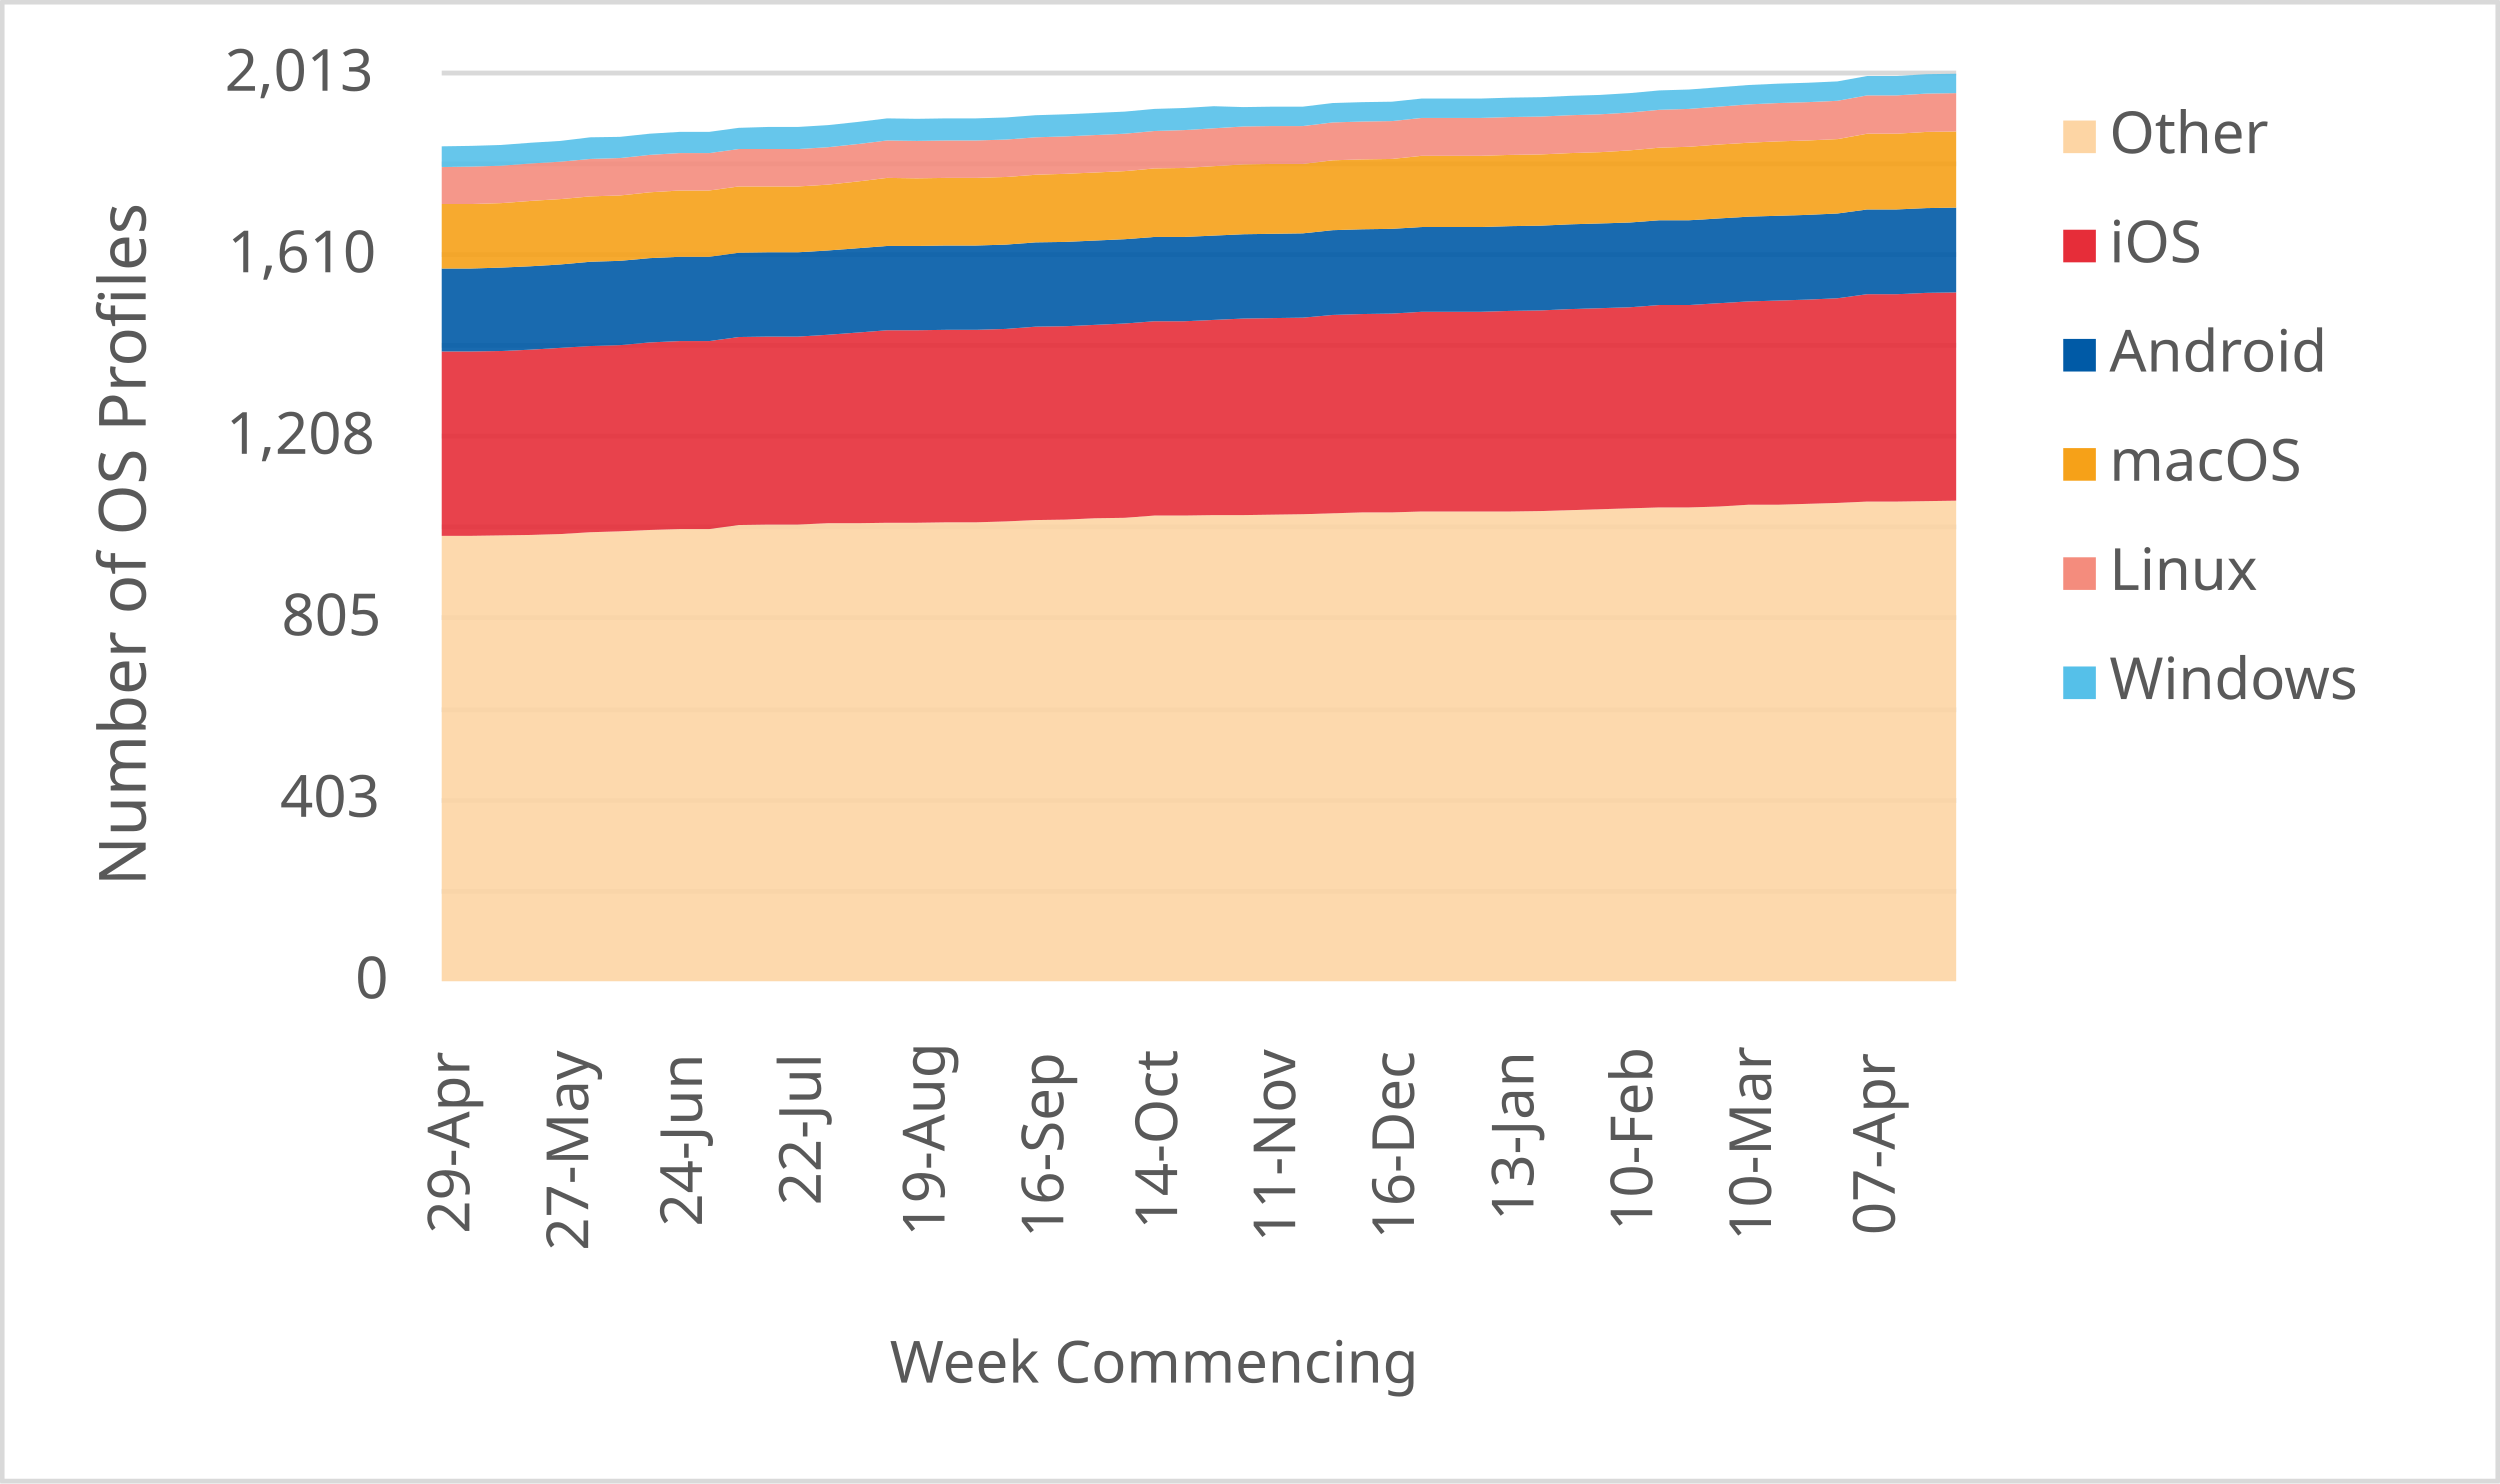
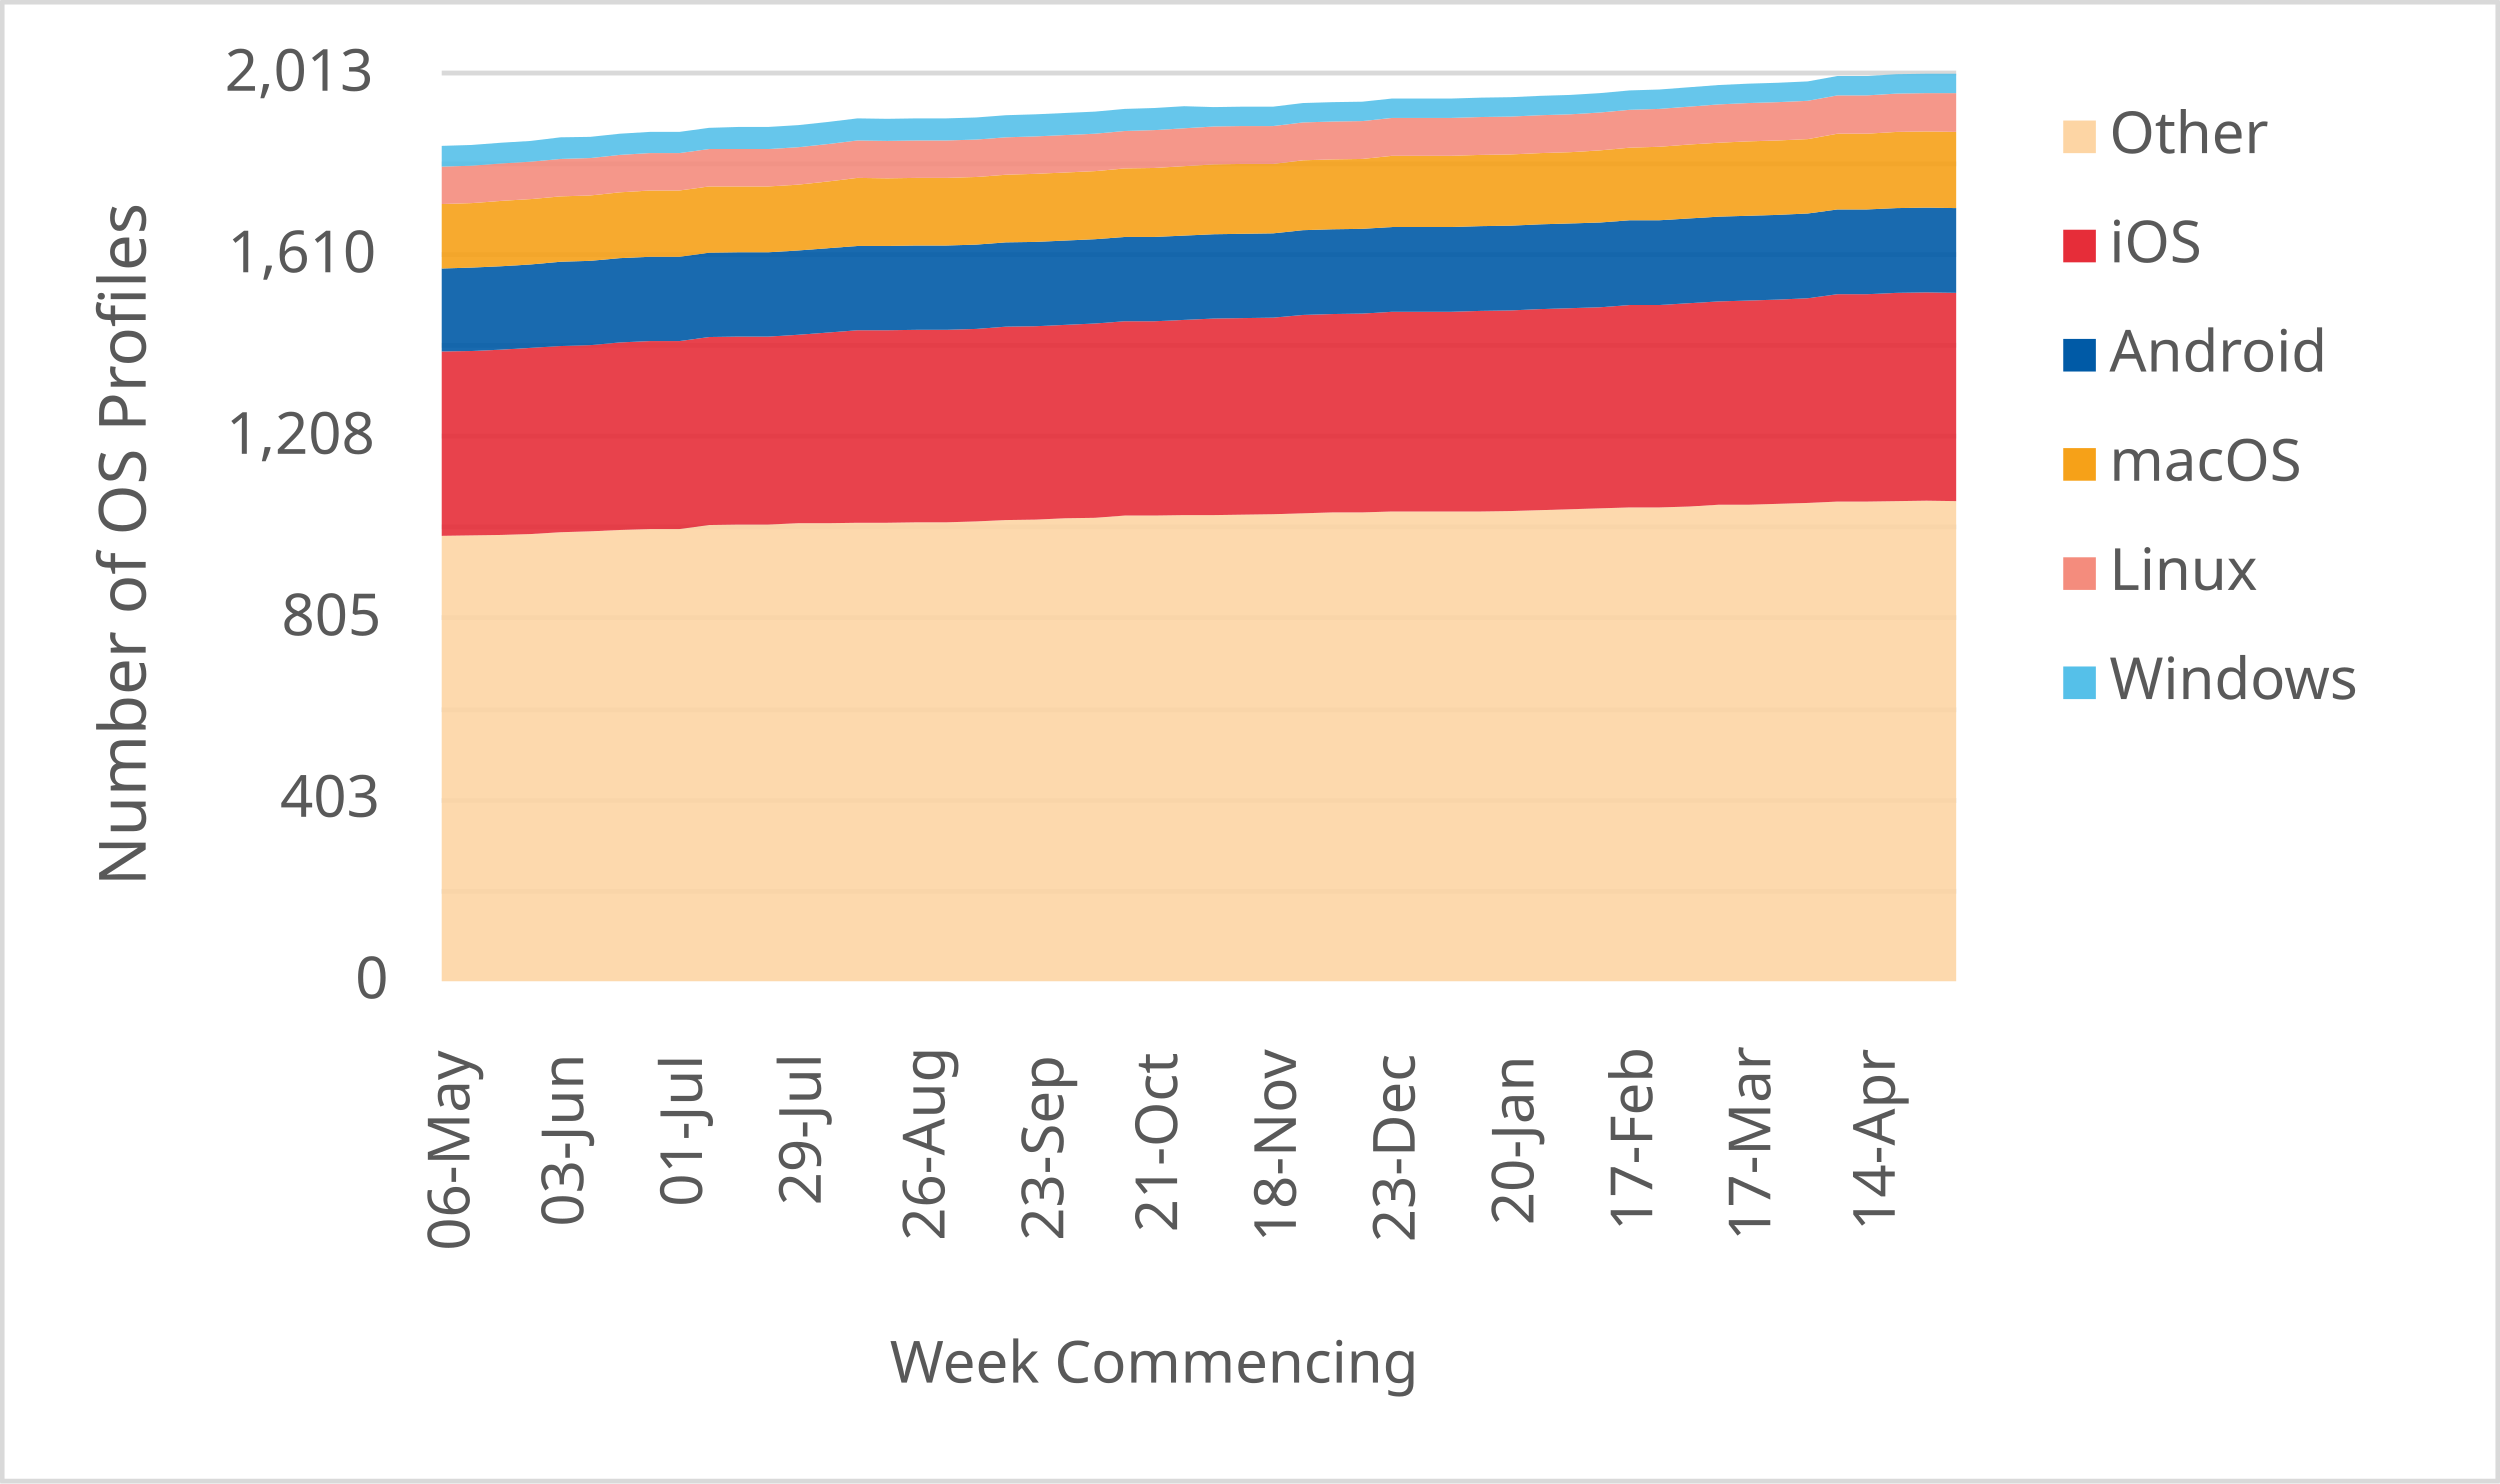
<svg xmlns="http://www.w3.org/2000/svg" width="1763" height="1046" xml:space="preserve" overflow="hidden">
  <defs>
    <clipPath id="clip0">
      <rect x="2917" y="346" width="1763" height="1046" />
    </clipPath>
  </defs>
  <g clip-path="url(#clip0)" transform="translate(-2917 -346)">
    <rect x="2918" y="347" width="1760" height="1043" fill="#FFFFFF" />
    <g>
      <path d="    M3228.5 974.532 4296.5 974.532    M3228.5 910.53 4296.5 910.53    M3228.5 846.528 4296.5 846.528    M3228.5 781.526 4296.5 781.526    M3228.5 717.524 4296.5 717.524    M3228.5 653.522 4296.5 653.522    M3228.5 589.52 4296.5 589.52    M3228.5 525.517 4296.5 525.517    M3228.5 461.515 4296.5 461.515    M3228.5 397.5 4296.5 397.5" stroke="#D9D9D9" stroke-width="3.438" stroke-linejoin="round" stroke-miterlimit="10" fill="none" />
    </g>
    <g>
      <path d="M 1038.5 4296.5 1038.5" stroke="#D9D9D9" stroke-width="3.438" stroke-linejoin="round" stroke-miterlimit="10" fill="none" fill-rule="evenodd" />
    </g>
    <g>
-       <text fill="#595959" font-family="Verdana,sans-serif" font-weight="400" font-size="41" transform="matrix(6.12323e-17 -1 1 6.12323e-17 3248 1216)">29-Apr</text>
+       <text fill="#595959" font-family="Verdana,sans-serif" font-weight="400" font-size="41" transform="matrix(6.12323e-17 -1 1 6.12323e-17 3248 1228)">06-May</text>
    </g>
    <g>
-       <text fill="#595959" font-family="Verdana,sans-serif" font-weight="400" font-size="41" transform="matrix(6.12323e-17 -1 1 6.12323e-17 3331.765 1228)">27-May</text>
+       <text fill="#595959" font-family="Verdana,sans-serif" font-weight="400" font-size="41" transform="matrix(6.12323e-17 -1 1 6.12323e-17 3328.265 1211)">03-Jun</text>
    </g>
    <g>
-       <text fill="#595959" font-family="Verdana,sans-serif" font-weight="400" font-size="41" transform="matrix(6.12323e-17 -1 1 6.12323e-17 3412.029 1211)">24-Jun</text>
+       <text fill="#595959" font-family="Verdana,sans-serif" font-weight="400" font-size="41" transform="matrix(6.12323e-17 -1 1 6.12323e-17 3412.029 1197)">01-Jul</text>
    </g>
    <g>
-       <text fill="#595959" font-family="Verdana,sans-serif" font-weight="400" font-size="41" transform="matrix(6.12323e-17 -1 1 6.12323e-17 3495.794 1196)">22-Jul</text>
+       <text fill="#595959" font-family="Verdana,sans-serif" font-weight="400" font-size="41" transform="matrix(6.12323e-17 -1 1 6.12323e-17 3495.794 1196)">29-Jul</text>
    </g>
    <g>
-       <text fill="#595959" font-family="Verdana,sans-serif" font-weight="400" font-size="41" transform="matrix(6.12323e-17 -1 1 6.12323e-17 3583.059 1218)">19-Aug</text>
+       <text fill="#595959" font-family="Verdana,sans-serif" font-weight="400" font-size="41" transform="matrix(6.12323e-17 -1 1 6.12323e-17 3583.059 1221)">26-Aug</text>
    </g>
    <g>
-       <text fill="#595959" font-family="Verdana,sans-serif" font-weight="400" font-size="41" transform="matrix(6.12323e-17 -1 1 6.12323e-17 3666.824 1219)">16-Sep</text>
+       <text fill="#595959" font-family="Verdana,sans-serif" font-weight="400" font-size="41" transform="matrix(6.12323e-17 -1 1 6.12323e-17 3666.824 1221)">23-Sep</text>
    </g>
    <g>
-       <text fill="#595959" font-family="Verdana,sans-serif" font-weight="400" font-size="41" transform="matrix(6.12323e-17 -1 1 6.12323e-17 3747.088 1213)">14-Oct</text>
+       <text fill="#595959" font-family="Verdana,sans-serif" font-weight="400" font-size="41" transform="matrix(6.12323e-17 -1 1 6.12323e-17 3747.088 1215)">21-Oct</text>
    </g>
    <g>
-       <text fill="#595959" font-family="Verdana,sans-serif" font-weight="400" font-size="41" transform="matrix(6.12323e-17 -1 1 6.12323e-17 3830.353 1222)">11-Nov</text>
+       <text fill="#595959" font-family="Verdana,sans-serif" font-weight="400" font-size="41" transform="matrix(6.12323e-17 -1 1 6.12323e-17 3830.853 1222)">18-Nov</text>
    </g>
    <g>
-       <text fill="#595959" font-family="Verdana,sans-serif" font-weight="400" font-size="41" transform="matrix(6.12323e-17 -1 1 6.12323e-17 3914.118 1220)">16-Dec</text>
+       <text fill="#595959" font-family="Verdana,sans-serif" font-weight="400" font-size="41" transform="matrix(6.12323e-17 -1 1 6.12323e-17 3914.618 1222)">23-Dec</text>
    </g>
    <g>
-       <text fill="#595959" font-family="Verdana,sans-serif" font-weight="400" font-size="41" transform="matrix(6.12323e-17 -1 1 6.12323e-17 3998.382 1207)">13-Jan</text>
+       <text fill="#595959" font-family="Verdana,sans-serif" font-weight="400" font-size="41" transform="matrix(6.12323e-17 -1 1 6.12323e-17 3998.382 1210)">20-Jan</text>
    </g>
    <g>
-       <text fill="#595959" font-family="Verdana,sans-serif" font-weight="400" font-size="41" transform="matrix(6.12323e-17 -1 1 6.12323e-17 4082.147 1214)">10-Feb</text>
+       <text fill="#595959" font-family="Verdana,sans-serif" font-weight="400" font-size="41" transform="matrix(6.12323e-17 -1 1 6.12323e-17 4082.147 1214)">17-Feb</text>
    </g>
    <g>
-       <text fill="#595959" font-family="Verdana,sans-serif" font-weight="400" font-size="41" transform="matrix(6.12323e-17 -1 1 6.12323e-17 4165.912 1221)">10-Mar</text>
+       <text fill="#595959" font-family="Verdana,sans-serif" font-weight="400" font-size="41" transform="matrix(6.12323e-17 -1 1 6.12323e-17 4165.412 1221)">17-Mar</text>
    </g>
    <g>
-       <text fill="#595959" font-family="Verdana,sans-serif" font-weight="400" font-size="41" transform="matrix(6.12323e-17 -1 1 6.12323e-17 4253.176 1217)">07-Apr</text>
+       <text fill="#595959" font-family="Verdana,sans-serif" font-weight="400" font-size="41" transform="matrix(6.12323e-17 -1 1 6.12323e-17 4253.176 1214)">14-Apr</text>
    </g>
    <g>
      <text fill="#595959" font-family="Verdana,sans-serif" font-weight="400" font-size="41" transform="matrix(1 0 0 1 3167.5 1050)">0</text>
    </g>
    <g>
      <text fill="#595959" font-family="Verdana,sans-serif" font-weight="400" font-size="41" transform="matrix(1 0 0 1 3114.5 922)">403</text>
    </g>
    <g>
      <text fill="#595959" font-family="Verdana,sans-serif" font-weight="400" font-size="41" transform="matrix(1 0 0 1 3115.5 794)">805</text>
    </g>
    <g>
      <text fill="#595959" font-family="Verdana,sans-serif" font-weight="400" font-size="41" transform="matrix(1 0 0 1 3076.5 666)">1,208</text>
    </g>
    <g>
      <text fill="#595959" font-family="Verdana,sans-serif" font-weight="400" font-size="41" transform="matrix(1 0 0 1 3077.5 538)">1,610</text>
    </g>
    <g>
      <text fill="#595959" font-family="Verdana,sans-serif" font-weight="400" font-size="41" transform="matrix(1 0 0 1 3075.5 410)">2,013</text>
    </g>
    <g>
      <text fill="#595959" font-family="Verdana,sans-serif" font-weight="400" font-size="41" transform="matrix(1 0 0 1 3544.5 1321)">Week Commencing</text>
    </g>
    <g>
      <text fill="#595959" font-family="Verdana,sans-serif" font-weight="400" font-size="46" transform="matrix(6.12323e-17 -1 1 6.12323e-17 3019.73 970.75)">Number of OS Profiles</text>
    </g>
    <rect x="2918.5" y="347.5" width="1760" height="1043" stroke="#D9D9D9" stroke-width="3.438" stroke-linejoin="round" stroke-miterlimit="10" fill="none" />
    <g>
-       <path d="M3228.5 1038 3249.441 1038 3270.382 1038 3291.324 1038 3312.265 1038 3333.206 1038 3354.147 1038 3375.088 1038 3396.029 1038 3416.971 1038 3437.912 1038 3458.853 1038 3479.794 1038 3500.735 1038 3521.676 1038 3542.618 1038 3563.559 1038 3584.5 1038 3605.441 1038 3626.382 1038 3647.324 1038 3668.265 1038 3689.206 1038 3710.147 1038 3731.088 1038 3752.029 1038 3772.971 1038 3793.912 1038 3814.853 1038 3835.794 1038 3856.735 1038 3877.676 1038 3898.618 1038 3919.559 1038 3940.5 1038 3961.441 1038 3982.382 1038 4003.324 1038 4024.265 1038 4045.206 1038 4066.147 1038 4087.088 1038 4108.029 1038 4128.971 1038 4149.912 1038 4170.853 1038 4191.794 1038 4212.735 1038 4233.676 1038 4254.618 1038 4275.559 1038 4296.5 1038 4296.5 699.083 4275.559 699.401 4254.618 699.719 4233.676 699.719 4212.735 700.673 4191.794 701.308 4170.853 701.944 4149.912 701.944 4128.971 703.216 4108.029 703.852 4087.088 703.852 4066.147 704.488 4045.206 705.124 4024.265 705.76 4003.324 706.395 3982.382 706.713 3961.441 706.713 3940.5 706.713 3919.559 706.713 3898.618 707.349 3877.676 707.349 3856.735 707.985 3835.794 708.621 3814.853 708.939 3793.912 709.257 3772.971 709.257 3752.029 709.575 3731.088 709.575 3710.147 711.164 3689.206 711.482 3668.265 712.436 3647.324 712.754 3626.382 713.708 3605.441 714.344 3584.5 714.344 3563.559 714.662 3542.618 714.662 3521.676 714.98 3500.735 714.98 3479.794 715.933 3458.853 715.933 3437.912 716.251 3416.971 719.113 3396.029 719.113 3375.088 719.749 3354.147 720.702 3333.206 721.338 3312.265 722.61 3291.324 723.246 3270.382 723.564 3249.441 723.882 3228.5 723.882 3228.5 1038Z" fill="#fdd5a4" opacity="0.9" />
+       <path d="M3228.5 1038 3249.441 1038 3270.382 1038 3291.324 1038 3312.265 1038 3333.206 1038 3354.147 1038 3375.088 1038 3396.029 1038 3416.971 1038 3437.912 1038 3458.853 1038 3479.794 1038 3500.735 1038 3521.676 1038 3542.618 1038 3563.559 1038 3584.5 1038 3605.441 1038 3626.382 1038 3647.324 1038 3668.265 1038 3689.206 1038 3710.147 1038 3731.088 1038 3752.029 1038 3772.971 1038 3793.912 1038 3814.853 1038 3835.794 1038 3856.735 1038 3877.676 1038 3898.618 1038 3919.559 1038 3940.5 1038 3961.441 1038 3982.382 1038 4003.324 1038 4024.265 1038 4045.206 1038 4066.147 1038 4087.088 1038 4108.029 1038 4128.971 1038 4149.912 1038 4170.853 1038 4191.794 1038 4212.735 1038 4233.676 1038 4254.618 1038 4275.559 1038 4296.5 1038 4296.5 699.401 4275.559 699.083 4254.618 699.401 4233.676 699.719 4212.735 699.719 4191.794 700.673 4170.853 701.308 4149.912 701.944 4128.971 701.944 4108.029 703.216 4087.088 703.852 4066.147 703.852 4045.206 704.488 4024.265 705.124 4003.324 705.76 3982.382 706.395 3961.441 706.713 3940.5 706.713 3919.559 706.713 3898.618 706.713 3877.676 707.349 3856.735 707.349 3835.794 707.985 3814.853 708.621 3793.912 708.939 3772.971 709.257 3752.029 709.257 3731.088 709.575 3710.147 709.575 3689.206 711.164 3668.265 711.482 3647.324 712.436 3626.382 712.754 3605.441 713.708 3584.5 714.344 3563.559 714.344 3542.618 714.662 3521.676 714.662 3500.735 714.98 3479.794 714.98 3458.853 715.933 3437.912 715.933 3416.971 716.251 3396.029 719.113 3375.088 719.113 3354.147 719.749 3333.206 720.702 3312.265 721.338 3291.324 722.61 3270.382 723.246 3249.441 723.564 3228.5 723.882 3228.5 1038Z" fill="#fdd5a4" opacity="0.9" />
    </g>
    <g>
-       <path d="M3228.5 723.882 3249.441 723.882 3270.382 723.564 3291.324 723.246 3312.265 722.61 3333.206 721.338 3354.147 720.702 3375.088 719.749 3396.029 719.113 3416.971 719.113 3437.912 716.251 3458.853 715.933 3479.794 715.933 3500.735 714.98 3521.676 714.98 3542.618 714.662 3563.559 714.662 3584.5 714.344 3605.441 714.344 3626.382 713.708 3647.324 712.754 3668.265 712.436 3689.206 711.482 3710.147 711.164 3731.088 709.575 3752.029 709.575 3772.971 709.257 3793.912 709.257 3814.853 708.939 3835.794 708.621 3856.735 707.985 3877.676 707.349 3898.618 707.349 3919.559 706.713 3940.5 706.713 3961.441 706.713 3982.382 706.713 4003.324 706.395 4024.265 705.76 4045.206 705.124 4066.147 704.488 4087.088 703.852 4108.029 703.852 4128.971 703.216 4149.912 701.944 4170.853 701.944 4191.794 701.308 4212.735 700.673 4233.676 699.719 4254.618 699.719 4275.559 699.401 4296.5 699.083 4296.5 552.198 4275.559 552.516 4254.618 553.469 4233.676 553.469 4212.735 556.331 4191.794 557.285 4170.853 557.921 4149.912 558.556 4128.971 559.828 4108.029 561.1 4087.088 561.1 4066.147 562.69 4045.206 563.325 4024.265 563.961 4003.324 564.915 3982.382 565.233 3961.441 565.869 3940.5 565.869 3919.559 565.869 3898.618 567.141 3877.676 567.459 3856.735 568.094 3835.794 570.002 3814.853 570.32 3793.912 570.638 3772.971 571.592 3752.029 572.545 3731.088 572.545 3710.147 574.135 3689.206 575.089 3668.265 576.043 3647.324 576.361 3626.382 577.95 3605.441 578.586 3584.5 578.586 3563.559 578.904 3542.618 578.904 3521.676 580.494 3500.735 582.083 3479.794 583.355 3458.853 583.355 3437.912 583.673 3416.971 586.535 3396.029 586.535 3375.088 587.488 3354.147 589.396 3333.206 590.032 3312.265 591.304 3291.324 592.575 3270.382 593.529 3249.441 593.847 3228.5 593.847 3228.5 723.882Z" fill="#e62d39" opacity="0.9" />
+       <path d="M3228.5 723.882 3249.441 723.564 3270.382 723.246 3291.324 722.61 3312.265 721.338 3333.206 720.702 3354.147 719.749 3375.088 719.113 3396.029 719.113 3416.971 716.251 3437.912 715.933 3458.853 715.933 3479.794 714.98 3500.735 714.98 3521.676 714.662 3542.618 714.662 3563.559 714.344 3584.5 714.344 3605.441 713.708 3626.382 712.754 3647.324 712.436 3668.265 711.482 3689.206 711.164 3710.147 709.575 3731.088 709.575 3752.029 709.257 3772.971 709.257 3793.912 708.939 3814.853 708.621 3835.794 707.985 3856.735 707.349 3877.676 707.349 3898.618 706.713 3919.559 706.713 3940.5 706.713 3961.441 706.713 3982.382 706.395 4003.324 705.76 4024.265 705.124 4045.206 704.488 4066.147 703.852 4087.088 703.852 4108.029 703.216 4128.971 701.944 4149.912 701.944 4170.853 701.308 4191.794 700.673 4212.735 699.719 4233.676 699.719 4254.618 699.401 4275.559 699.083 4296.5 699.401 4296.5 552.516 4275.559 552.198 4254.618 552.516 4233.676 553.469 4212.735 553.469 4191.794 556.331 4170.853 557.285 4149.912 557.921 4128.971 558.556 4108.029 559.828 4087.088 561.1 4066.147 561.1 4045.206 562.69 4024.265 563.325 4003.324 563.961 3982.382 564.915 3961.441 565.233 3940.5 565.869 3919.559 565.869 3898.618 565.869 3877.676 567.141 3856.735 567.459 3835.794 568.094 3814.853 570.002 3793.912 570.32 3772.971 570.638 3752.029 571.592 3731.088 572.545 3710.147 572.545 3689.206 574.135 3668.265 575.089 3647.324 576.043 3626.382 576.361 3605.441 577.95 3584.5 578.586 3563.559 578.586 3542.618 578.904 3521.676 578.904 3500.735 580.494 3479.794 582.083 3458.853 583.355 3437.912 583.355 3416.971 583.673 3396.029 586.535 3375.088 586.535 3354.147 587.488 3333.206 589.396 3312.265 590.032 3291.324 591.304 3270.382 592.575 3249.441 593.529 3228.5 593.847 3228.5 723.882Z" fill="#e62d39" opacity="0.9" />
    </g>
    <g>
-       <path d="M3228.5 593.847 3249.441 593.847 3270.382 593.529 3291.324 592.575 3312.265 591.304 3333.206 590.032 3354.147 589.396 3375.088 587.488 3396.029 586.535 3416.971 586.535 3437.912 583.673 3458.853 583.355 3479.794 583.355 3500.735 582.083 3521.676 580.494 3542.618 578.904 3563.559 578.904 3584.5 578.586 3605.441 578.586 3626.382 577.95 3647.324 576.361 3668.265 576.043 3689.206 575.089 3710.147 574.135 3731.088 572.545 3752.029 572.545 3772.971 571.592 3793.912 570.638 3814.853 570.32 3835.794 570.002 3856.735 568.094 3877.676 567.459 3898.618 567.141 3919.559 565.869 3940.5 565.869 3961.441 565.869 3982.382 565.233 4003.324 564.915 4024.265 563.961 4045.206 563.325 4066.147 562.69 4087.088 561.1 4108.029 561.1 4128.971 559.828 4149.912 558.556 4170.853 557.921 4191.794 557.285 4212.735 556.331 4233.676 553.469 4254.618 553.469 4275.559 552.516 4296.5 552.198 4296.5 492.426 4275.559 492.744 4254.618 493.698 4233.676 493.698 4212.735 496.559 4191.794 497.513 4170.853 498.149 4149.912 498.785 4128.971 500.057 4108.029 501.328 4087.088 501.328 4066.147 502.918 4045.206 503.554 4024.265 504.19 4003.324 505.144 3982.382 505.462 3961.441 506.097 3940.5 506.097 3919.559 506.097 3898.618 507.369 3877.676 507.687 3856.735 508.323 3835.794 510.548 3814.853 510.866 3793.912 511.184 3772.971 512.138 3752.029 513.092 3731.088 513.092 3710.147 514.682 3689.206 515.635 3668.265 516.589 3647.324 516.907 3626.382 518.497 3605.441 519.133 3584.5 519.133 3563.559 519.451 3542.618 519.451 3521.676 521.04 3500.735 522.63 3479.794 523.902 3458.853 523.902 3437.912 524.22 3416.971 527.081 3396.029 527.081 3375.088 528.035 3354.147 529.942 3333.206 530.578 3312.265 532.486 3291.324 533.758 3270.382 534.711 3249.441 535.347 3228.5 535.347 3228.5 593.847Z" fill="#005aa6" opacity="0.9" />
+       <path d="M3228.5 593.847 3249.441 593.529 3270.382 592.575 3291.324 591.304 3312.265 590.032 3333.206 589.396 3354.147 587.488 3375.088 586.535 3396.029 586.535 3416.971 583.673 3437.912 583.355 3458.853 583.355 3479.794 582.083 3500.735 580.494 3521.676 578.904 3542.618 578.904 3563.559 578.586 3584.5 578.586 3605.441 577.95 3626.382 576.361 3647.324 576.043 3668.265 575.089 3689.206 574.135 3710.147 572.545 3731.088 572.545 3752.029 571.592 3772.971 570.638 3793.912 570.32 3814.853 570.002 3835.794 568.094 3856.735 567.459 3877.676 567.141 3898.618 565.869 3919.559 565.869 3940.5 565.869 3961.441 565.233 3982.382 564.915 4003.324 563.961 4024.265 563.325 4045.206 562.69 4066.147 561.1 4087.088 561.1 4108.029 559.828 4128.971 558.556 4149.912 557.921 4170.853 557.285 4191.794 556.331 4212.735 553.469 4233.676 553.469 4254.618 552.516 4275.559 552.198 4296.5 552.516 4296.5 492.744 4275.559 492.426 4254.618 492.744 4233.676 493.698 4212.735 493.698 4191.794 496.559 4170.853 497.513 4149.912 498.149 4128.971 498.785 4108.029 500.057 4087.088 501.328 4066.147 501.328 4045.206 502.918 4024.265 503.554 4003.324 504.19 3982.382 505.144 3961.441 505.462 3940.5 506.097 3919.559 506.097 3898.618 506.097 3877.676 507.369 3856.735 507.687 3835.794 508.323 3814.853 510.548 3793.912 510.866 3772.971 511.184 3752.029 512.138 3731.088 513.092 3710.147 513.092 3689.206 514.682 3668.265 515.635 3647.324 516.589 3626.382 516.907 3605.441 518.497 3584.5 519.133 3563.559 519.133 3542.618 519.451 3521.676 519.451 3500.735 521.04 3479.794 522.63 3458.853 523.902 3437.912 523.902 3416.971 524.22 3396.029 527.081 3375.088 527.081 3354.147 528.035 3333.206 529.942 3312.265 530.578 3291.324 532.486 3270.382 533.758 3249.441 534.711 3228.5 535.347 3228.5 593.847Z" fill="#005aa6" opacity="0.9" />
    </g>
    <g>
-       <path d="M3228.5 535.347 3249.441 535.347 3270.382 534.711 3291.324 533.758 3312.265 532.486 3333.206 530.578 3354.147 529.942 3375.088 528.035 3396.029 527.081 3416.971 527.081 3437.912 524.22 3458.853 523.902 3479.794 523.902 3500.735 522.63 3521.676 521.04 3542.618 519.451 3563.559 519.451 3584.5 519.133 3605.441 519.133 3626.382 518.497 3647.324 516.907 3668.265 516.589 3689.206 515.635 3710.147 514.682 3731.088 513.092 3752.029 513.092 3772.971 512.138 3793.912 511.184 3814.853 510.866 3835.794 510.548 3856.735 508.323 3877.676 507.687 3898.618 507.369 3919.559 506.097 3940.5 506.097 3961.441 506.097 3982.382 505.462 4003.324 505.144 4024.265 504.19 4045.206 503.554 4066.147 502.918 4087.088 501.328 4108.029 501.328 4128.971 500.057 4149.912 498.785 4170.853 498.149 4191.794 497.513 4212.735 496.559 4233.676 493.698 4254.618 493.698 4275.559 492.744 4296.5 492.426 4296.5 438.695 4275.559 439.013 4254.618 440.285 4233.676 440.285 4212.735 444.1 4191.794 445.054 4170.853 445.69 4149.912 446.644 4128.971 447.916 4108.029 449.505 4087.088 450.141 4066.147 452.049 4045.206 453.32 4024.265 453.956 4003.324 454.91 3982.382 455.228 3961.441 455.864 3940.5 455.864 3919.559 455.864 3898.618 458.089 3877.676 458.407 3856.735 459.043 3835.794 461.587 3814.853 461.587 3793.912 461.905 3772.971 463.176 3752.029 464.448 3731.088 464.766 3710.147 466.674 3689.206 467.627 3668.265 468.581 3647.324 469.217 3626.382 470.807 3605.441 471.443 3584.5 471.443 3563.559 471.761 3542.618 471.443 3521.676 473.986 3500.735 476.212 3479.794 477.483 3458.853 477.483 3437.912 477.483 3416.971 480.345 3396.029 480.345 3375.088 481.616 3354.147 483.842 3333.206 484.478 3312.265 486.385 3291.324 487.657 3270.382 489.247 3249.441 489.883 3228.5 489.883 3228.5 535.347Z" fill="#f6a118" opacity="0.9" />
+       <path d="M3228.5 535.347 3249.441 534.711 3270.382 533.758 3291.324 532.486 3312.265 530.578 3333.206 529.942 3354.147 528.035 3375.088 527.081 3396.029 527.081 3416.971 524.22 3437.912 523.902 3458.853 523.902 3479.794 522.63 3500.735 521.04 3521.676 519.451 3542.618 519.451 3563.559 519.133 3584.5 519.133 3605.441 518.497 3626.382 516.907 3647.324 516.589 3668.265 515.635 3689.206 514.682 3710.147 513.092 3731.088 513.092 3752.029 512.138 3772.971 511.184 3793.912 510.866 3814.853 510.548 3835.794 508.323 3856.735 507.687 3877.676 507.369 3898.618 506.097 3919.559 506.097 3940.5 506.097 3961.441 505.462 3982.382 505.144 4003.324 504.19 4024.265 503.554 4045.206 502.918 4066.147 501.328 4087.088 501.328 4108.029 500.057 4128.971 498.785 4149.912 498.149 4170.853 497.513 4191.794 496.559 4212.735 493.698 4233.676 493.698 4254.618 492.744 4275.559 492.426 4296.5 492.744 4296.5 439.013 4275.559 438.695 4254.618 439.013 4233.676 440.285 4212.735 440.285 4191.794 444.1 4170.853 445.054 4149.912 445.69 4128.971 446.644 4108.029 447.916 4087.088 449.505 4066.147 450.141 4045.206 452.049 4024.265 453.32 4003.324 453.956 3982.382 454.91 3961.441 455.228 3940.5 455.864 3919.559 455.864 3898.618 455.864 3877.676 458.089 3856.735 458.407 3835.794 459.043 3814.853 461.587 3793.912 461.587 3772.971 461.905 3752.029 463.176 3731.088 464.448 3710.147 464.766 3689.206 466.674 3668.265 467.627 3647.324 468.581 3626.382 469.217 3605.441 470.807 3584.5 471.443 3563.559 471.443 3542.618 471.761 3521.676 471.443 3500.735 473.986 3479.794 476.212 3458.853 477.483 3437.912 477.483 3416.971 477.483 3396.029 480.345 3375.088 480.345 3354.147 481.616 3333.206 483.842 3312.265 484.478 3291.324 486.385 3270.382 487.657 3249.441 489.247 3228.5 489.883 3228.5 535.347Z" fill="#f6a118" opacity="0.9" />
    </g>
    <g>
-       <path d="M3228.5 489.883 3249.441 489.883 3270.382 489.247 3291.324 487.657 3312.265 486.385 3333.206 484.478 3354.147 483.842 3375.088 481.616 3396.029 480.345 3416.971 480.345 3437.912 477.483 3458.853 477.483 3479.794 477.483 3500.735 476.212 3521.676 473.986 3542.618 471.443 3563.559 471.761 3584.5 471.443 3605.441 471.443 3626.382 470.807 3647.324 469.217 3668.265 468.581 3689.206 467.627 3710.147 466.674 3731.088 464.766 3752.029 464.448 3772.971 463.176 3793.912 461.905 3814.853 461.587 3835.794 461.587 3856.735 459.043 3877.676 458.407 3898.618 458.089 3919.559 455.864 3940.5 455.864 3961.441 455.864 3982.382 455.228 4003.324 454.91 4024.265 453.956 4045.206 453.32 4066.147 452.049 4087.088 450.141 4108.029 449.505 4128.971 447.916 4149.912 446.644 4170.853 445.69 4191.794 445.054 4212.735 444.1 4233.676 440.285 4254.618 440.285 4275.559 439.013 4296.5 438.695 4296.5 411.671 4275.559 411.989 4254.618 413.261 4233.676 413.261 4212.735 417.076 4191.794 418.03 4170.853 418.666 4149.912 419.619 4128.971 421.209 4108.029 422.799 4087.088 423.435 4066.147 425.342 4045.206 426.614 4024.265 427.25 4003.324 428.204 3982.382 428.522 3961.441 429.157 3940.5 429.157 3919.559 429.157 3898.618 431.383 3877.676 431.701 3856.735 432.337 3835.794 434.88 3814.853 434.88 3793.912 435.198 3772.971 436.47 3752.029 437.742 3731.088 438.378 3710.147 440.285 3689.206 441.239 3668.265 442.193 3647.324 442.829 3626.382 444.418 3605.441 445.054 3584.5 445.054 3563.559 445.372 3542.618 445.054 3521.676 447.598 3500.735 449.823 3479.794 451.095 3458.853 451.095 3437.912 451.095 3416.971 453.956 3396.029 453.956 3375.088 455.228 3354.147 457.454 3333.206 458.089 3312.265 459.997 3291.324 461.269 3270.382 462.858 3249.441 463.494 3228.5 463.812 3228.5 489.883Z" fill="#f48c7d" opacity="0.9" />
+       <path d="M3228.5 489.883 3249.441 489.247 3270.382 487.657 3291.324 486.385 3312.265 484.478 3333.206 483.842 3354.147 481.616 3375.088 480.345 3396.029 480.345 3416.971 477.483 3437.912 477.483 3458.853 477.483 3479.794 476.212 3500.735 473.986 3521.676 471.443 3542.618 471.761 3563.559 471.443 3584.5 471.443 3605.441 470.807 3626.382 469.217 3647.324 468.581 3668.265 467.627 3689.206 466.674 3710.147 464.766 3731.088 464.448 3752.029 463.176 3772.971 461.905 3793.912 461.587 3814.853 461.587 3835.794 459.043 3856.735 458.407 3877.676 458.089 3898.618 455.864 3919.559 455.864 3940.5 455.864 3961.441 455.228 3982.382 454.91 4003.324 453.956 4024.265 453.32 4045.206 452.049 4066.147 450.141 4087.088 449.505 4108.029 447.916 4128.971 446.644 4149.912 445.69 4170.853 445.054 4191.794 444.1 4212.735 440.285 4233.676 440.285 4254.618 439.013 4275.559 438.695 4296.5 439.013 4296.5 411.671 4275.559 411.671 4254.618 411.989 4233.676 413.261 4212.735 413.261 4191.794 417.076 4170.853 418.03 4149.912 418.666 4128.971 419.619 4108.029 421.209 4087.088 422.799 4066.147 423.435 4045.206 425.342 4024.265 426.614 4003.324 427.25 3982.382 428.204 3961.441 428.522 3940.5 429.157 3919.559 429.157 3898.618 429.157 3877.676 431.383 3856.735 431.701 3835.794 432.337 3814.853 434.88 3793.912 434.88 3772.971 435.198 3752.029 436.47 3731.088 437.742 3710.147 438.378 3689.206 440.285 3668.265 441.239 3647.324 442.193 3626.382 442.829 3605.441 444.418 3584.5 445.054 3563.559 445.054 3542.618 445.372 3521.676 445.054 3500.735 447.598 3479.794 449.823 3458.853 451.095 3437.912 451.095 3416.971 451.095 3396.029 453.956 3375.088 453.956 3354.147 455.228 3333.206 457.454 3312.265 458.089 3291.324 459.997 3270.382 461.269 3249.441 462.858 3228.5 463.494 3228.5 489.883Z" fill="#f48c7d" opacity="0.9" />
    </g>
    <g>
-       <path d="M3228.5 463.812 3249.441 463.494 3270.382 462.858 3291.324 461.269 3312.265 459.997 3333.206 458.089 3354.147 457.454 3375.088 455.228 3396.029 453.956 3416.971 453.956 3437.912 451.095 3458.853 451.095 3479.794 451.095 3500.735 449.823 3521.676 447.598 3542.618 445.054 3563.559 445.372 3584.5 445.054 3605.441 445.054 3626.382 444.418 3647.324 442.829 3668.265 442.193 3689.206 441.239 3710.147 440.285 3731.088 438.378 3752.029 437.742 3772.971 436.47 3793.912 435.198 3814.853 434.88 3835.794 434.88 3856.735 432.337 3877.676 431.701 3898.618 431.383 3919.559 429.157 3940.5 429.157 3961.441 429.157 3982.382 428.522 4003.324 428.204 4024.265 427.25 4045.206 426.614 4066.147 425.342 4087.088 423.435 4108.029 422.799 4128.971 421.209 4149.912 419.619 4170.853 418.666 4191.794 418.03 4212.735 417.076 4233.676 413.261 4254.618 413.261 4275.559 411.989 4296.5 411.671 4296.5 398 4275.559 398.318 4254.618 399.59 4233.676 399.59 4212.735 403.405 4191.794 404.359 4170.853 404.995 4149.912 405.948 4128.971 407.538 4108.029 409.128 4087.088 409.764 4066.147 411.671 4045.206 412.943 4024.265 413.579 4003.324 414.533 3982.382 414.85 3961.441 415.486 3940.5 415.486 3919.559 415.486 3898.618 417.712 3877.676 418.03 3856.735 418.666 3835.794 421.209 3814.853 421.209 3793.912 421.527 3772.971 420.891 3752.029 422.163 3731.088 422.799 3710.147 424.706 3689.206 425.66 3668.265 426.614 3647.324 427.25 3626.382 428.84 3605.441 429.475 3584.5 429.475 3563.559 429.793 3542.618 429.475 3521.676 432.019 3500.735 434.244 3479.794 435.516 3458.853 435.516 3437.912 436.152 3416.971 439.013 3396.029 439.013 3375.088 440.285 3354.147 442.511 3333.206 442.829 3312.265 445.372 3291.324 446.644 3270.382 448.233 3249.441 448.869 3228.5 449.187 3228.5 463.812Z" fill="#55c0e9" opacity="0.9" />
+       <path d="M3228.5 463.494 3249.441 462.858 3270.382 461.269 3291.324 459.997 3312.265 458.089 3333.206 457.454 3354.147 455.228 3375.088 453.956 3396.029 453.956 3416.971 451.095 3437.912 451.095 3458.853 451.095 3479.794 449.823 3500.735 447.598 3521.676 445.054 3542.618 445.372 3563.559 445.054 3584.5 445.054 3605.441 444.418 3626.382 442.829 3647.324 442.193 3668.265 441.239 3689.206 440.285 3710.147 438.378 3731.088 437.742 3752.029 436.47 3772.971 435.198 3793.912 434.88 3814.853 434.88 3835.794 432.337 3856.735 431.701 3877.676 431.383 3898.618 429.157 3919.559 429.157 3940.5 429.157 3961.441 428.522 3982.382 428.204 4003.324 427.25 4024.265 426.614 4045.206 425.342 4066.147 423.435 4087.088 422.799 4108.029 421.209 4128.971 419.619 4149.912 418.666 4170.853 418.03 4191.794 417.076 4212.735 413.261 4233.676 413.261 4254.618 411.989 4275.559 411.671 4296.5 411.671 4296.5 398 4275.559 398 4254.618 398.318 4233.676 399.59 4212.735 399.59 4191.794 403.405 4170.853 404.359 4149.912 404.995 4128.971 405.948 4108.029 407.538 4087.088 409.128 4066.147 409.764 4045.206 411.671 4024.265 412.943 4003.324 413.579 3982.382 414.533 3961.441 414.85 3940.5 415.486 3919.559 415.486 3898.618 415.486 3877.676 417.712 3856.735 418.03 3835.794 418.666 3814.853 421.209 3793.912 421.209 3772.971 421.527 3752.029 420.891 3731.088 422.163 3710.147 422.799 3689.206 424.706 3668.265 425.66 3647.324 426.614 3626.382 427.25 3605.441 428.84 3584.5 429.475 3563.559 429.475 3542.618 429.793 3521.676 429.475 3500.735 432.019 3479.794 434.244 3458.853 435.516 3437.912 435.516 3416.971 436.152 3396.029 439.013 3375.088 439.013 3354.147 440.285 3333.206 442.511 3312.265 442.829 3291.324 445.372 3270.382 446.644 3249.441 448.233 3228.5 448.869 3228.5 463.494Z" fill="#55c0e9" opacity="0.9" />
    </g>
    <g>
      <rect x="4372" y="431" width="23" height="23" fill="#fdd5a4" />
    </g>
    <g>
      <text fill="#595959" font-family="Verdana,sans-serif" font-weight="400" font-size="41" transform="matrix(1 0 0 1 4404.56 454)">Other</text>
    </g>
    <g>
      <rect x="4372" y="508" width="23" height="23" fill="#e62d39" />
    </g>
    <g>
      <text fill="#595959" font-family="Verdana,sans-serif" font-weight="400" font-size="41" transform="matrix(1 0 0 1 4404.56 531)">iOS</text>
    </g>
    <g>
      <rect x="4372" y="585" width="23" height="23" fill="#005aa6" />
    </g>
    <g>
      <text fill="#595959" font-family="Verdana,sans-serif" font-weight="400" font-size="41" transform="matrix(1 0 0 1 4404.56 608)">Android</text>
    </g>
    <g>
      <rect x="4372" y="662" width="23" height="23" fill="#f6a118" />
    </g>
    <g>
      <text fill="#595959" font-family="Verdana,sans-serif" font-weight="400" font-size="41" transform="matrix(1 0 0 1 4404.56 685)">macOS</text>
    </g>
    <g>
      <rect x="4372" y="739" width="23" height="23" fill="#f48c7d" />
    </g>
    <g>
      <text fill="#595959" font-family="Verdana,sans-serif" font-weight="400" font-size="41" transform="matrix(1 0 0 1 4404.56 762)">Linux</text>
    </g>
    <g>
      <rect x="4372" y="816" width="23" height="23" fill="#55c0e9" />
    </g>
    <g>
      <text fill="#595959" font-family="Verdana,sans-serif" font-weight="400" font-size="41" transform="matrix(1 0 0 1 4404.56 839)">Windows</text>
    </g>
  </g>
</svg>
